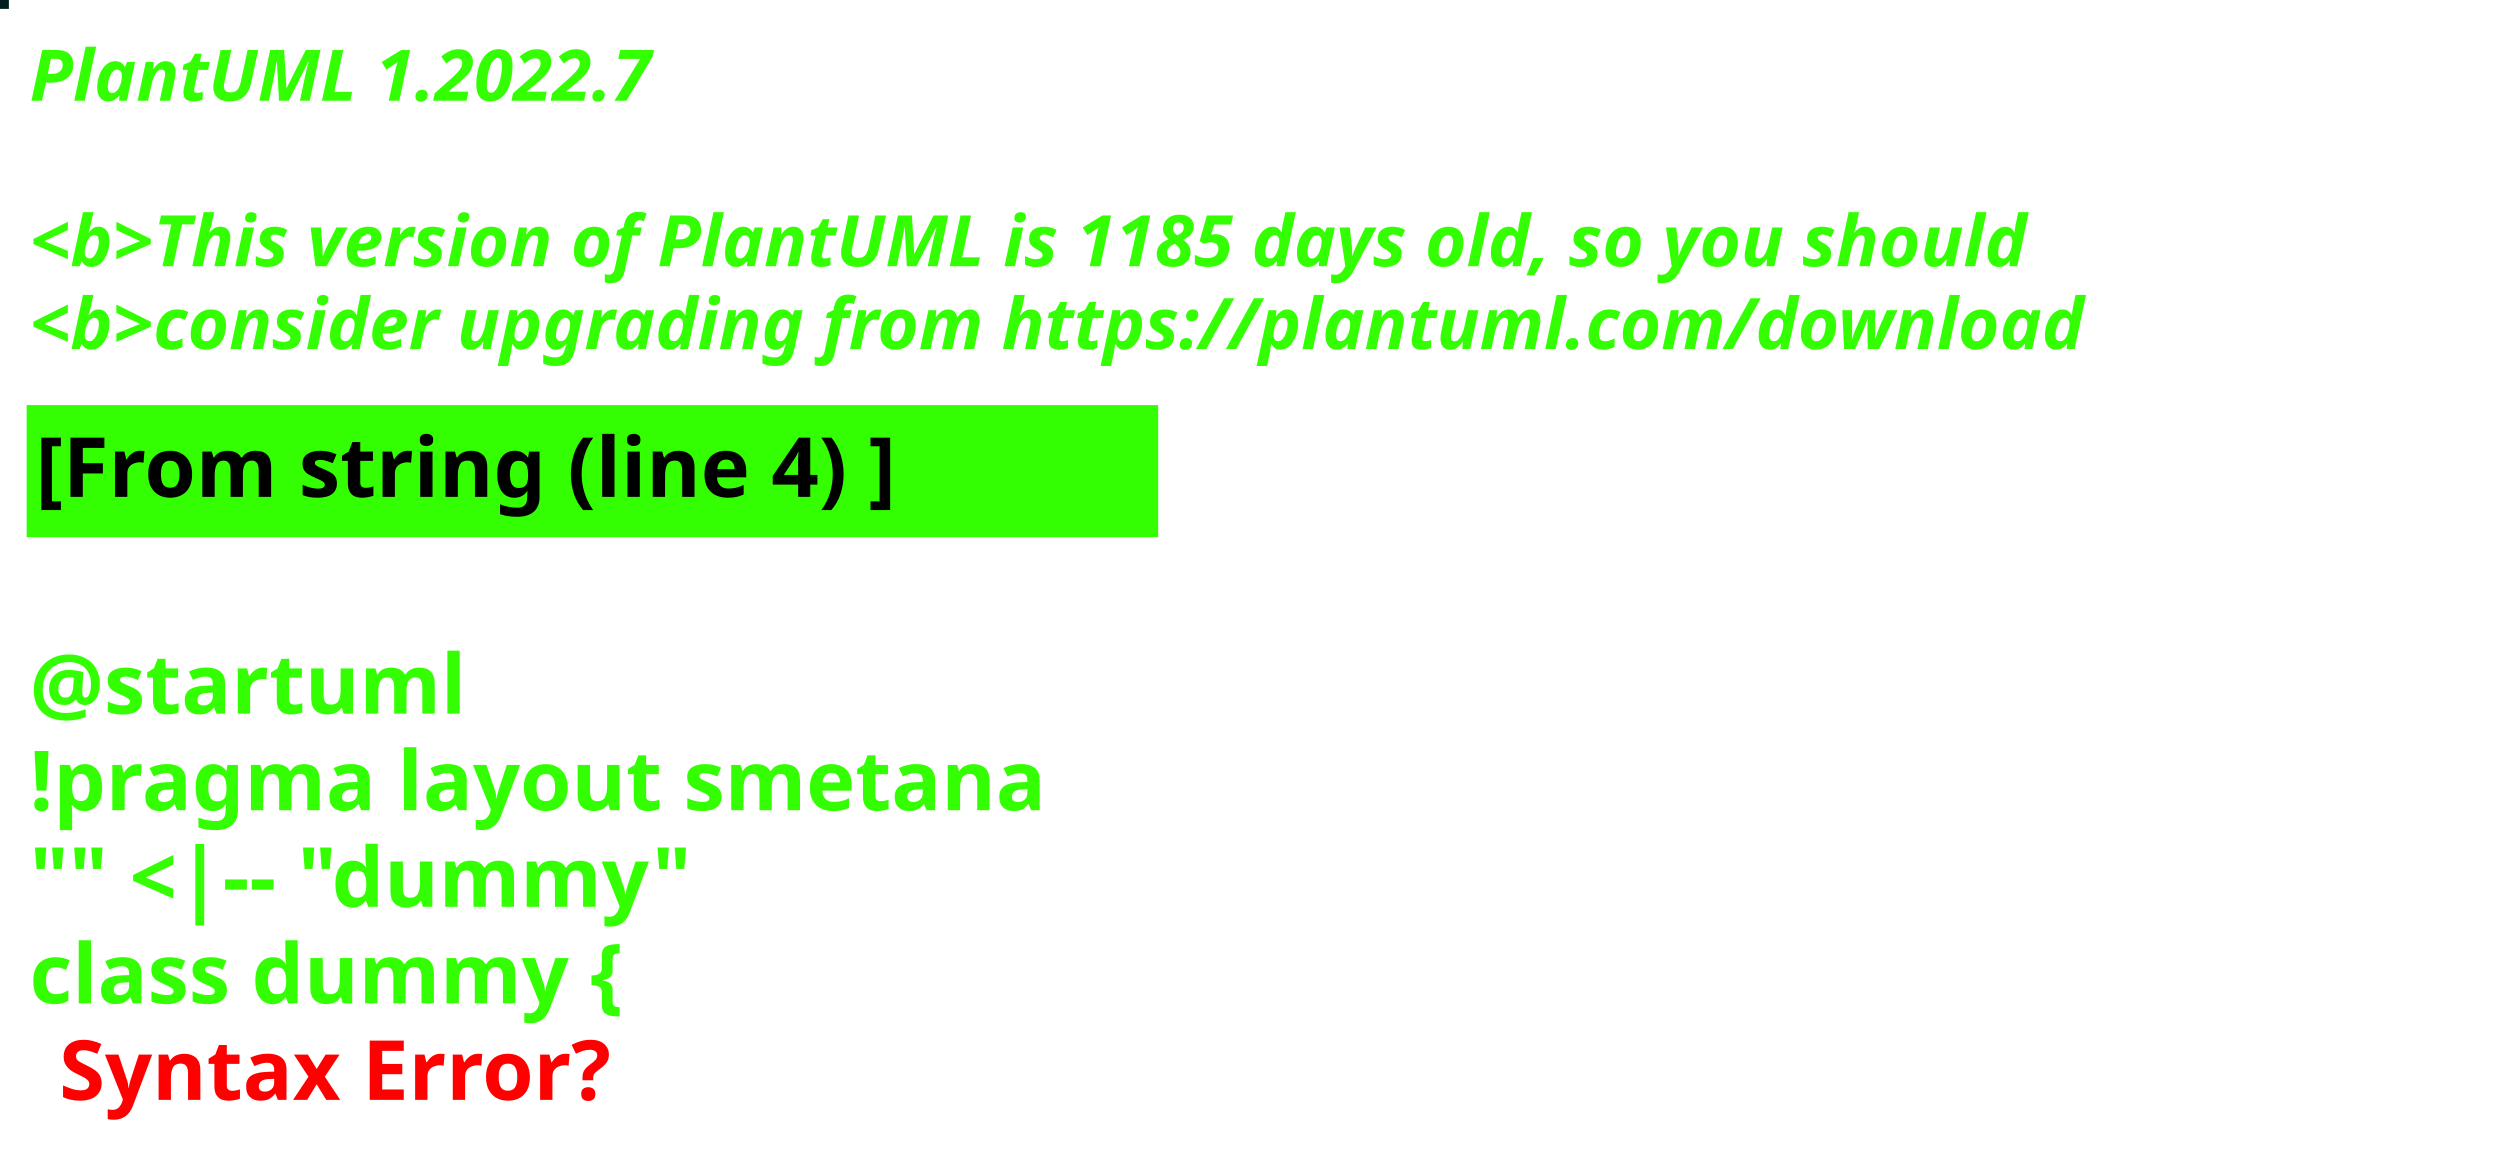
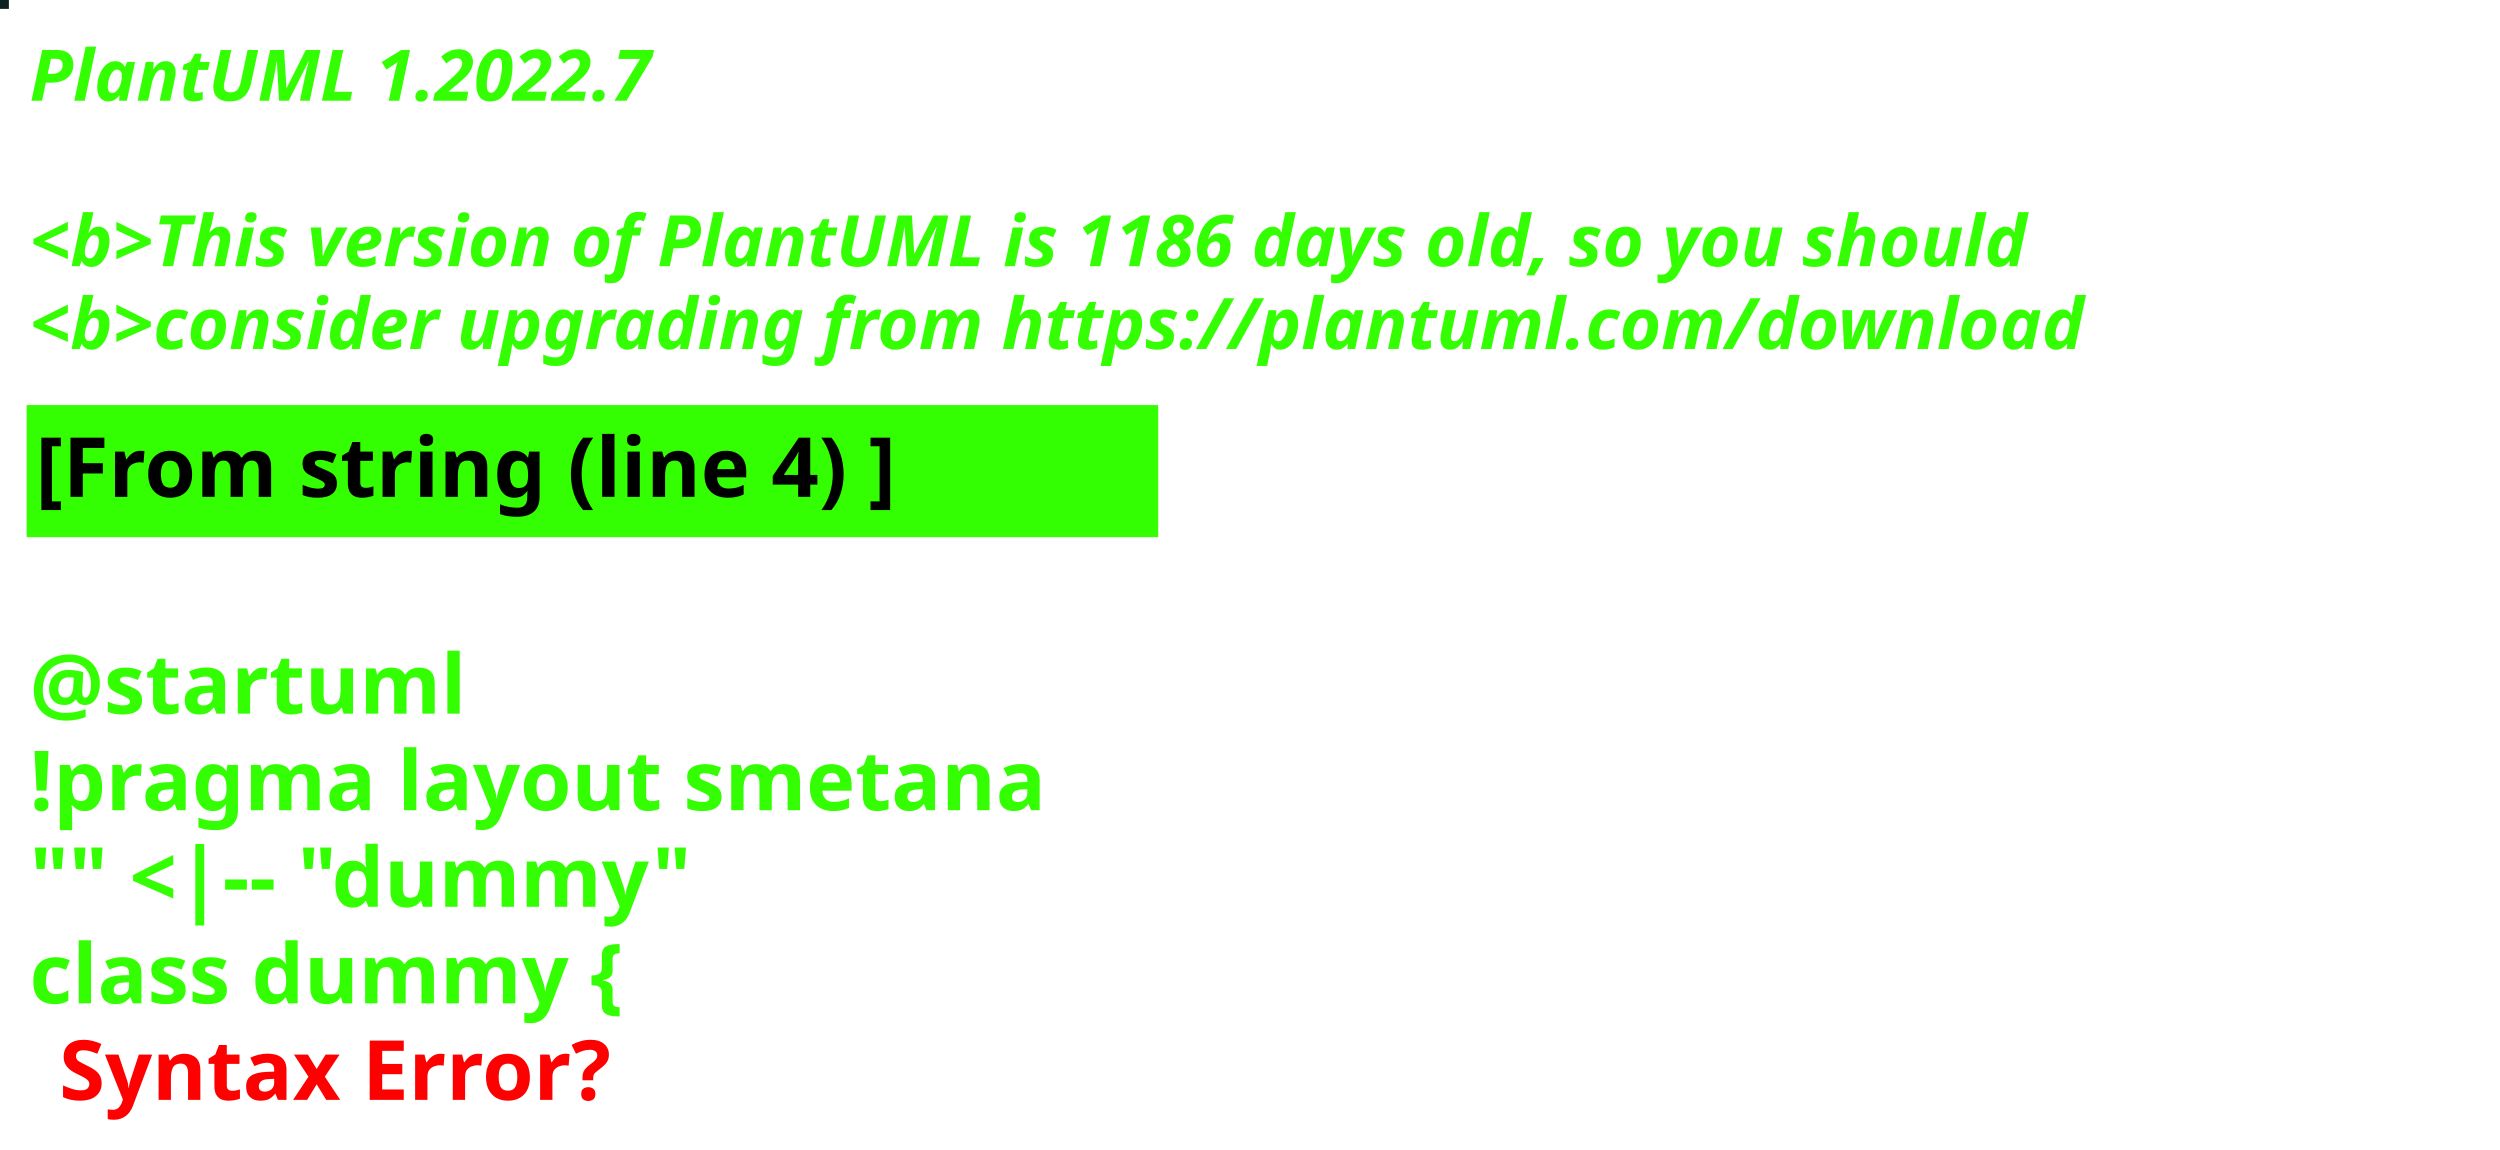
<svg xmlns="http://www.w3.org/2000/svg" contentStyleType="text/css" height="194px" preserveAspectRatio="none" style="width:422px;height:194px;background:#000000;" version="1.1" viewBox="0 0 422 194" width="422px" zoomAndPan="magnify">
  <defs />
  <g>
-     <rect fill="#021F1E" height="1" style="stroke:#021F1E;stroke-width:1.0;" width="1" x="0" y="0" />
+     <rect fill="#0F2222" height="1" style="stroke:#0F2222;stroke-width:1.0;" width="1" x="0" y="0" />
    <text fill="#33FF02" font-family="sans-serif" font-size="12" font-style="italic" font-weight="bold" lengthAdjust="spacing" textLength="127" x="5" y="17">PlantUML 1.2022.7</text>
    <text fill="#33FF02" font-family="sans-serif" font-size="12" font-style="italic" font-weight="bold" lengthAdjust="spacing" textLength="4" x="5" y="30.969"> </text>
-     <text fill="#33FF02" font-family="sans-serif" font-size="12" font-style="italic" font-weight="bold" lengthAdjust="spacing" textLength="407" x="5" y="44.938">&lt;b&gt;This version of PlantUML is 1185 days old, so you should</text>
+     <text fill="#33FF02" font-family="sans-serif" font-size="12" font-style="italic" font-weight="bold" lengthAdjust="spacing" textLength="407" x="5" y="44.938">&lt;b&gt;This version of PlantUML is 1186 days old, so you should</text>
    <text fill="#33FF02" font-family="sans-serif" font-size="12" font-style="italic" font-weight="bold" lengthAdjust="spacing" textLength="408" x="5" y="58.906">&lt;b&gt;consider upgrading from https://plantuml.com/download</text>
    <rect fill="#33FF02" height="21.297" style="stroke:#33FF02;stroke-width:1.0;" width="190" x="5" y="68.875" />
    <text fill="#000000" font-family="sans-serif" font-size="14" font-weight="bold" lengthAdjust="spacing" textLength="168" x="6" y="83.875">[From string (line 4) ]</text>
    <text fill="#33FF02" font-family="sans-serif" font-size="14" font-weight="bold" lengthAdjust="spacing" textLength="5" x="5" y="104.172"> </text>
    <text fill="#33FF02" font-family="sans-serif" font-size="14" font-weight="bold" lengthAdjust="spacing" textLength="79" x="5" y="120.469">@startuml</text>
    <text fill="#33FF02" font-family="sans-serif" font-size="14" font-weight="bold" lengthAdjust="spacing" textLength="190" x="5" y="136.766">!pragma layout smetana</text>
    <text fill="#33FF02" font-family="sans-serif" font-size="14" font-weight="bold" lengthAdjust="spacing" textLength="124" x="5" y="153.062">"" &lt;|-- "dummy"</text>
    <text fill="#33FF02" font-family="sans-serif" font-size="14" font-weight="bold" lengthAdjust="spacing" text-decoration="wavy underline" textLength="117" x="5" y="169.359">class dummy {</text>
    <text fill="#FF0000" font-family="sans-serif" font-size="14" font-weight="bold" lengthAdjust="spacing" textLength="106" x="10" y="185.656">Syntax Error?</text>
  </g>
</svg>
